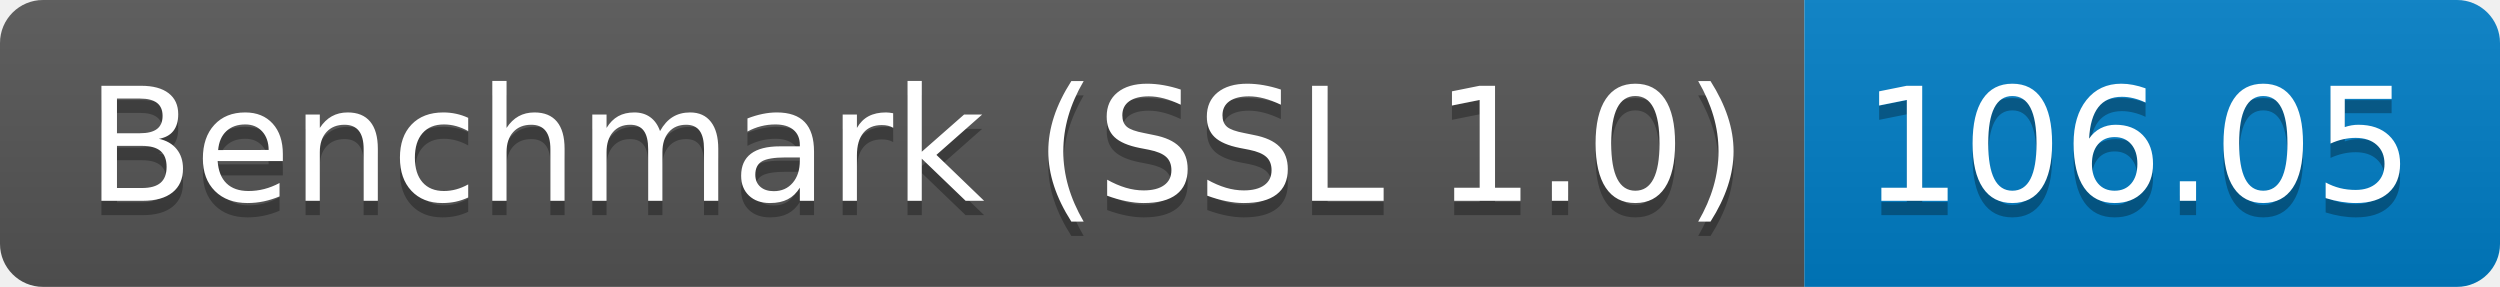
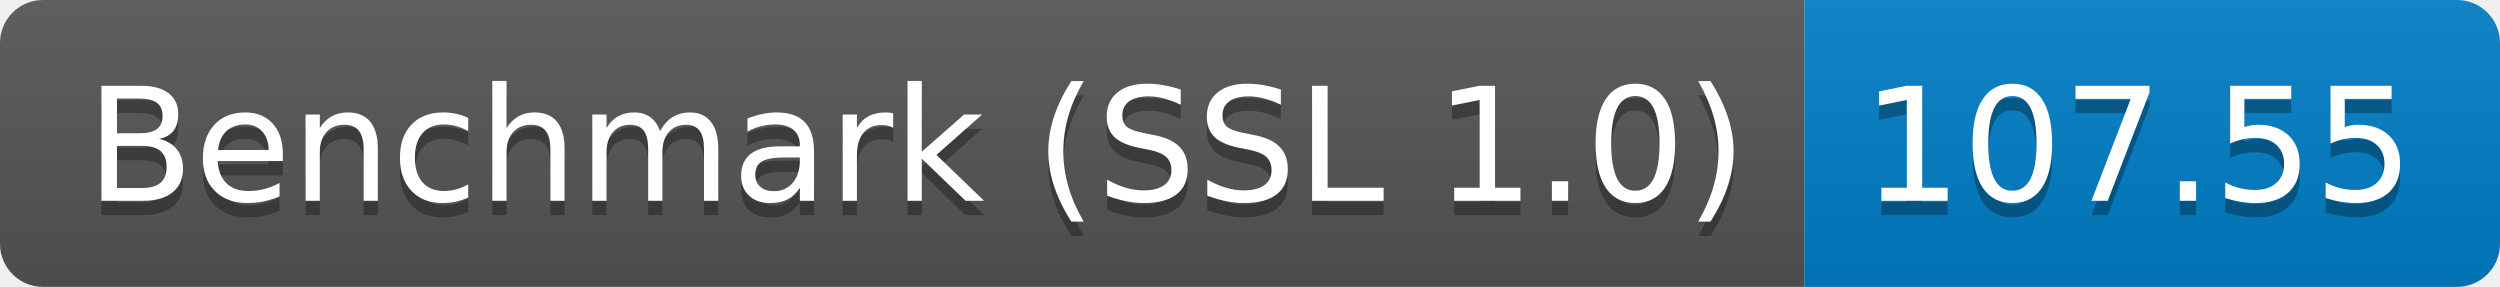
<svg xmlns="http://www.w3.org/2000/svg" height="20" width="174.3">
  <linearGradient id="smooth" x2="0" y2="100%">
    <stop offset="0" stop-color="#bbb" stop-opacity=".1" />
    <stop offset="1" stop-opacity=".1" />
  </linearGradient>
  <clipPath id="round">
    <rect fill="#fff" height="20" rx="3" width="174.3" />
  </clipPath>
  <g clip-path="url(#round)">
    <rect fill="#555" height="20" width="125.8" />
    <rect fill="#007ec6" height="20" width="48.5" x="125.8" />
    <rect fill="url(#smooth)" height="20" width="174.3" />
  </g>
  <g fill="#fff" font-family="DejaVu Sans,Verdana,Geneva,sans-serif" font-size="110" text-anchor="middle">
    <text fill="#010101" fill-opacity=".3" lengthAdjust="spacing" textLength="1158.0" transform="scale(0.1)" x="639.0" y="150">Benchmark (SSL 1.0)</text>
    <text lengthAdjust="spacing" textLength="1158.0" transform="scale(0.1)" x="639.0" y="140">Benchmark (SSL 1.0)</text>
-     <text fill="#010101" fill-opacity=".3" lengthAdjust="spacing" textLength="385.0" transform="scale(0.1)" x="1490.5" y="150">106.05</text>
-     <text lengthAdjust="spacing" textLength="385.0" transform="scale(0.1)" x="1490.5" y="140">106.05</text>
+     <text fill="#010101" fill-opacity=".3" lengthAdjust="spacing" textLength="385.0" transform="scale(0.1)" x="1490.5" y="150">107.55</text>
+     <text lengthAdjust="spacing" textLength="385.0" transform="scale(0.1)" x="1490.5" y="140">107.55</text>
  </g>
</svg>
